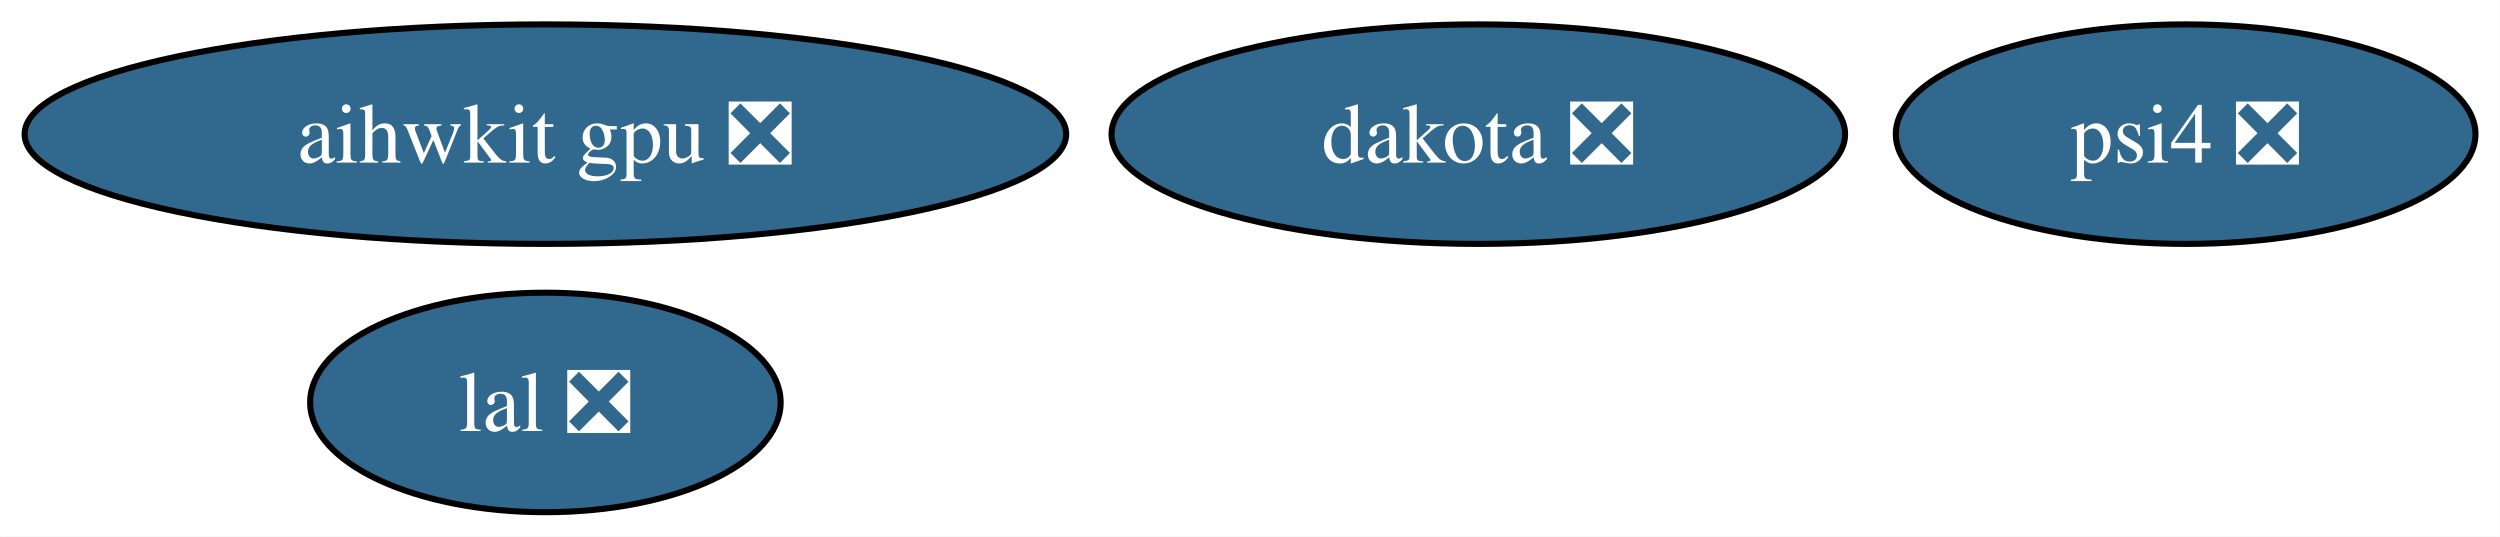
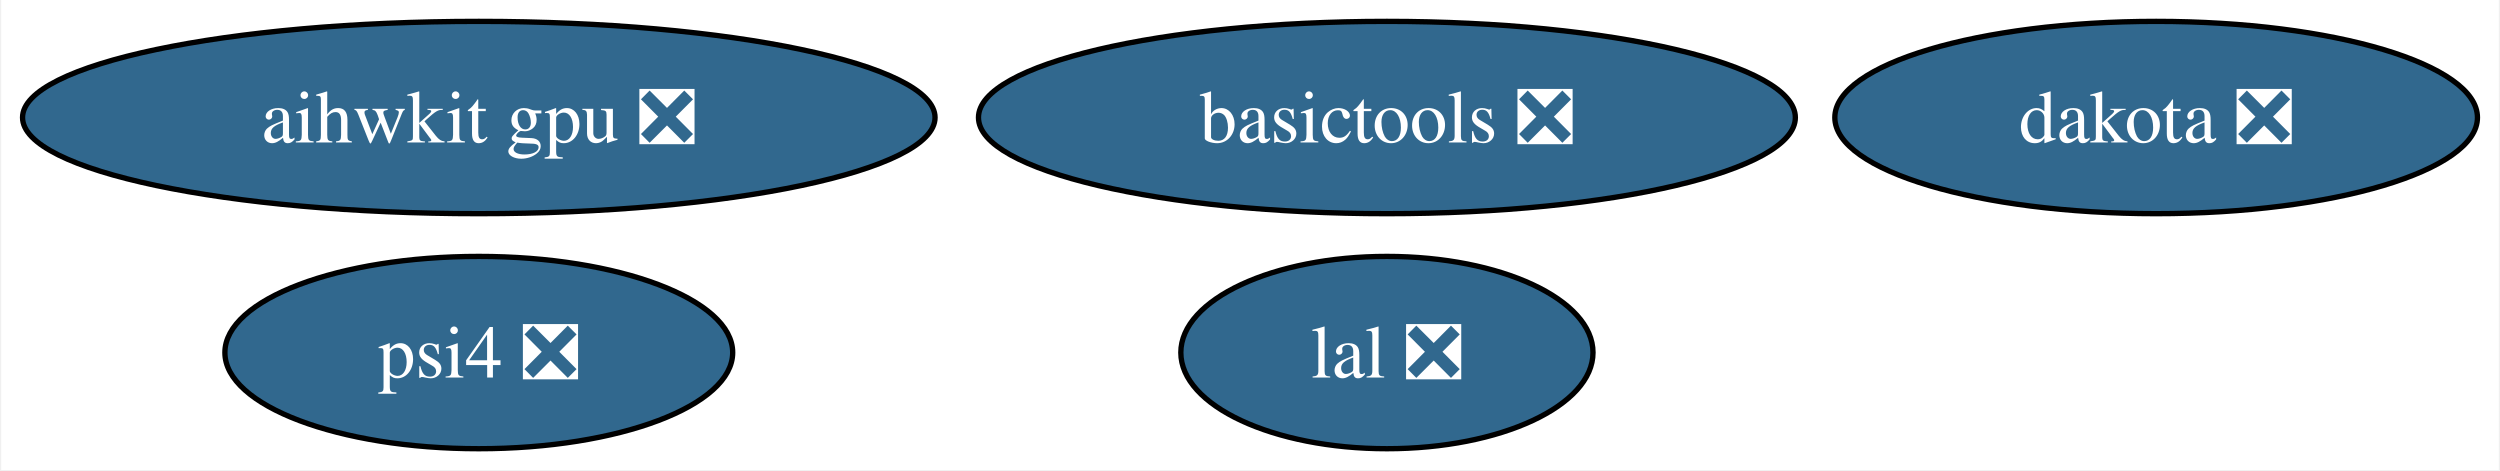
- <svg xmlns="http://www.w3.org/2000/svg" xmlns:xlink="http://www.w3.org/1999/xlink" width="410pt" height="88pt" viewBox="0.00 0.00 409.93 88.00">
+ <svg xmlns="http://www.w3.org/2000/svg" xmlns:xlink="http://www.w3.org/1999/xlink" width="468pt" height="88pt" viewBox="0.00 0.00 467.56 88.00">
  <g id="graph0" class="graph" transform="scale(1 1) rotate(0) translate(4 84)">
-     <polygon fill="white" stroke="none" points="-4,4 -4,-84 405.93,-84 405.93,4 -4,4" />
+     <polygon fill="white" stroke="none" points="-4,4 -4,-84 463.56,-84 463.56,4 -4,4" />
    <g id="node1" class="node">
      <g id="a_node1">
        <a xlink:href="https://github.com/conda-forge/lal-feedstock/pull/91" xlink:title="lal ❎">
-           <ellipse fill="#31688e" stroke="black" cx="85.41" cy="-18" rx="38.58" ry="18" />
-           <text text-anchor="middle" x="85.41" y="-13.32" font-family="Times,serif" font-size="14.00" fill="white">lal ❎</text>
+           <ellipse fill="#31688e" stroke="black" cx="255.41" cy="-18" rx="38.58" ry="18" />
+           <text text-anchor="middle" x="255.41" y="-13.32" font-family="Times,serif" font-size="14.00" fill="white">lal ❎</text>
        </a>
      </g>
    </g>
    <g id="node2" class="node">
      <g id="a_node2">
        <a xlink:href="https://github.com/conda-forge/dakota-feedstock/pull/37" xlink:title="dakota ❎">
-           <ellipse fill="#31688e" stroke="black" cx="238.41" cy="-62" rx="60.15" ry="18" />
-           <text text-anchor="middle" x="238.41" y="-57.33" font-family="Times,serif" font-size="14.00" fill="white">dakota ❎</text>
+           <ellipse fill="#31688e" stroke="black" cx="399.41" cy="-62" rx="60.15" ry="18" />
+           <text text-anchor="middle" x="399.41" y="-57.33" font-family="Times,serif" font-size="14.00" fill="white">dakota ❎</text>
        </a>
      </g>
    </g>
    <g id="node3" class="node">
      <g id="a_node3">
-         <a xlink:href="https://github.com/conda-forge/psi4-feedstock/pull/17" xlink:title="psi4 ❎">
-           <ellipse fill="#31688e" stroke="black" cx="354.41" cy="-62" rx="47.53" ry="18" />
-           <text text-anchor="middle" x="354.41" y="-57.33" font-family="Times,serif" font-size="14.00" fill="white">psi4 ❎</text>
+         <a xlink:href="https://github.com/conda-forge/basictools-feedstock/pull/41" xlink:title="basictools ❎">
+           <ellipse fill="#31688e" stroke="black" cx="255.41" cy="-62" rx="76.46" ry="18" />
+           <text text-anchor="middle" x="255.41" y="-57.33" font-family="Times,serif" font-size="14.00" fill="white">basictools ❎</text>
        </a>
      </g>
    </g>
    <g id="node4" class="node">
      <g id="a_node4">
+         <a xlink:href="https://github.com/conda-forge/psi4-feedstock/pull/17" xlink:title="psi4 ❎">
+           <ellipse fill="#31688e" stroke="black" cx="85.41" cy="-18" rx="47.53" ry="18" />
+           <text text-anchor="middle" x="85.41" y="-13.32" font-family="Times,serif" font-size="14.00" fill="white">psi4 ❎</text>
+         </a>
+       </g>
+     </g>
+     <g id="node5" class="node">
+       <g id="a_node5">
        <a xlink:href="https://github.com/conda-forge/aihwkit-gpu-feedstock/pull/2" xlink:title="aihwkit gpu ❎">
          <ellipse fill="#31688e" stroke="black" cx="85.41" cy="-62" rx="85.41" ry="18" />
          <text text-anchor="middle" x="85.41" y="-57.33" font-family="Times,serif" font-size="14.00" fill="white">aihwkit gpu ❎</text>
        </a>
      </g>
    </g>
  </g>
</svg>
